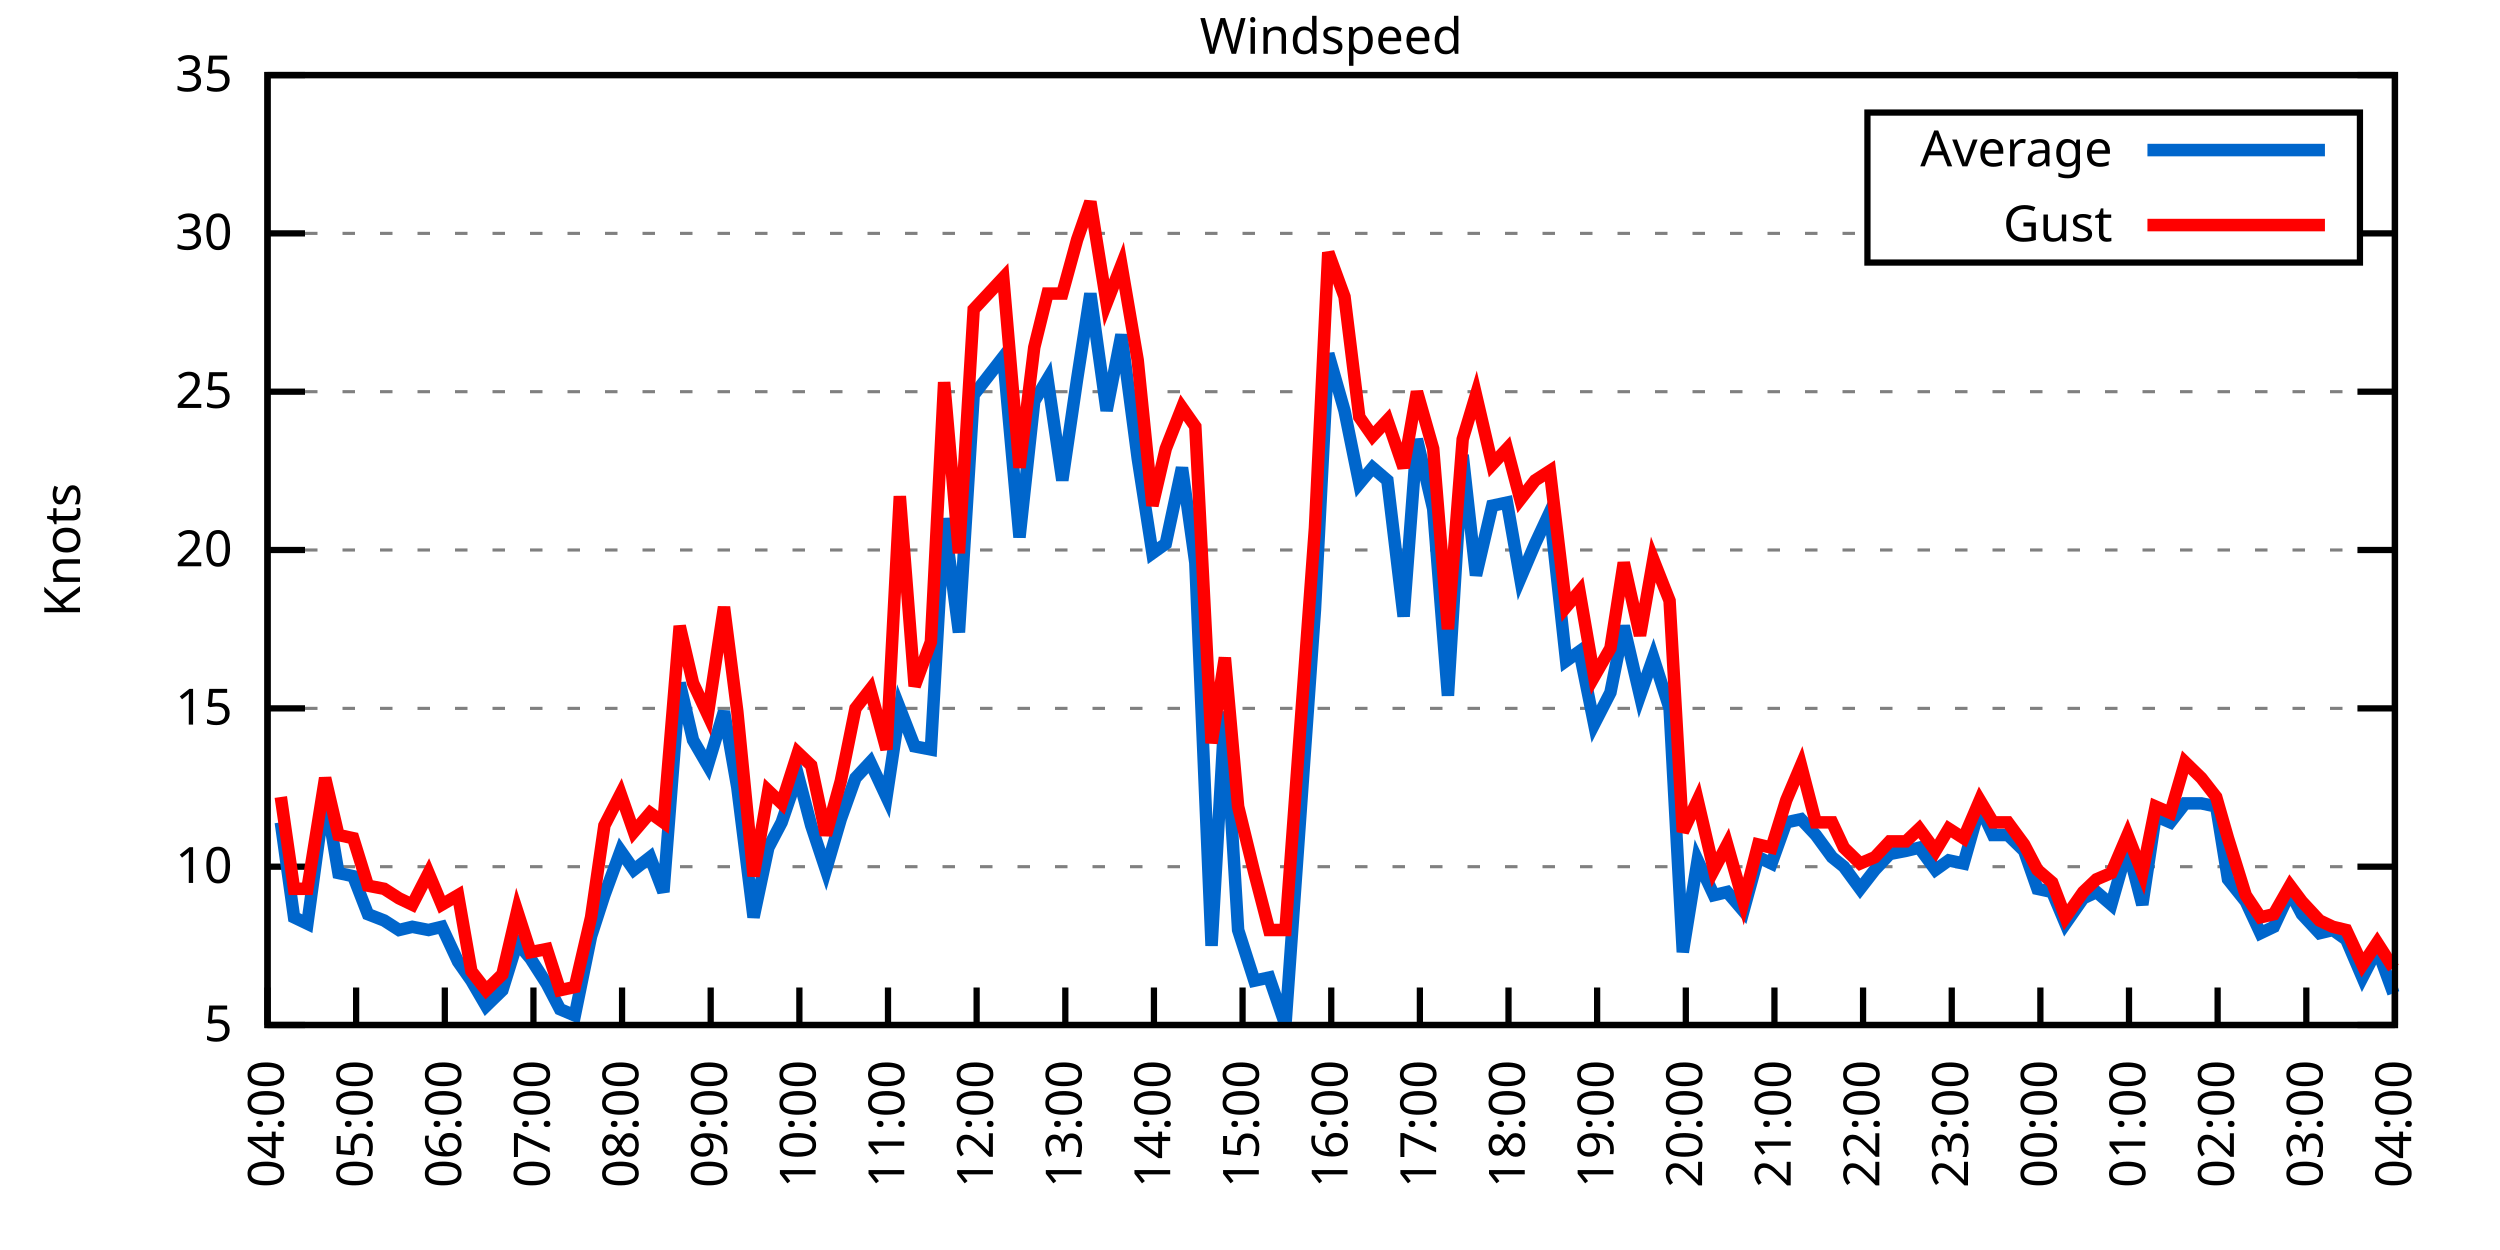
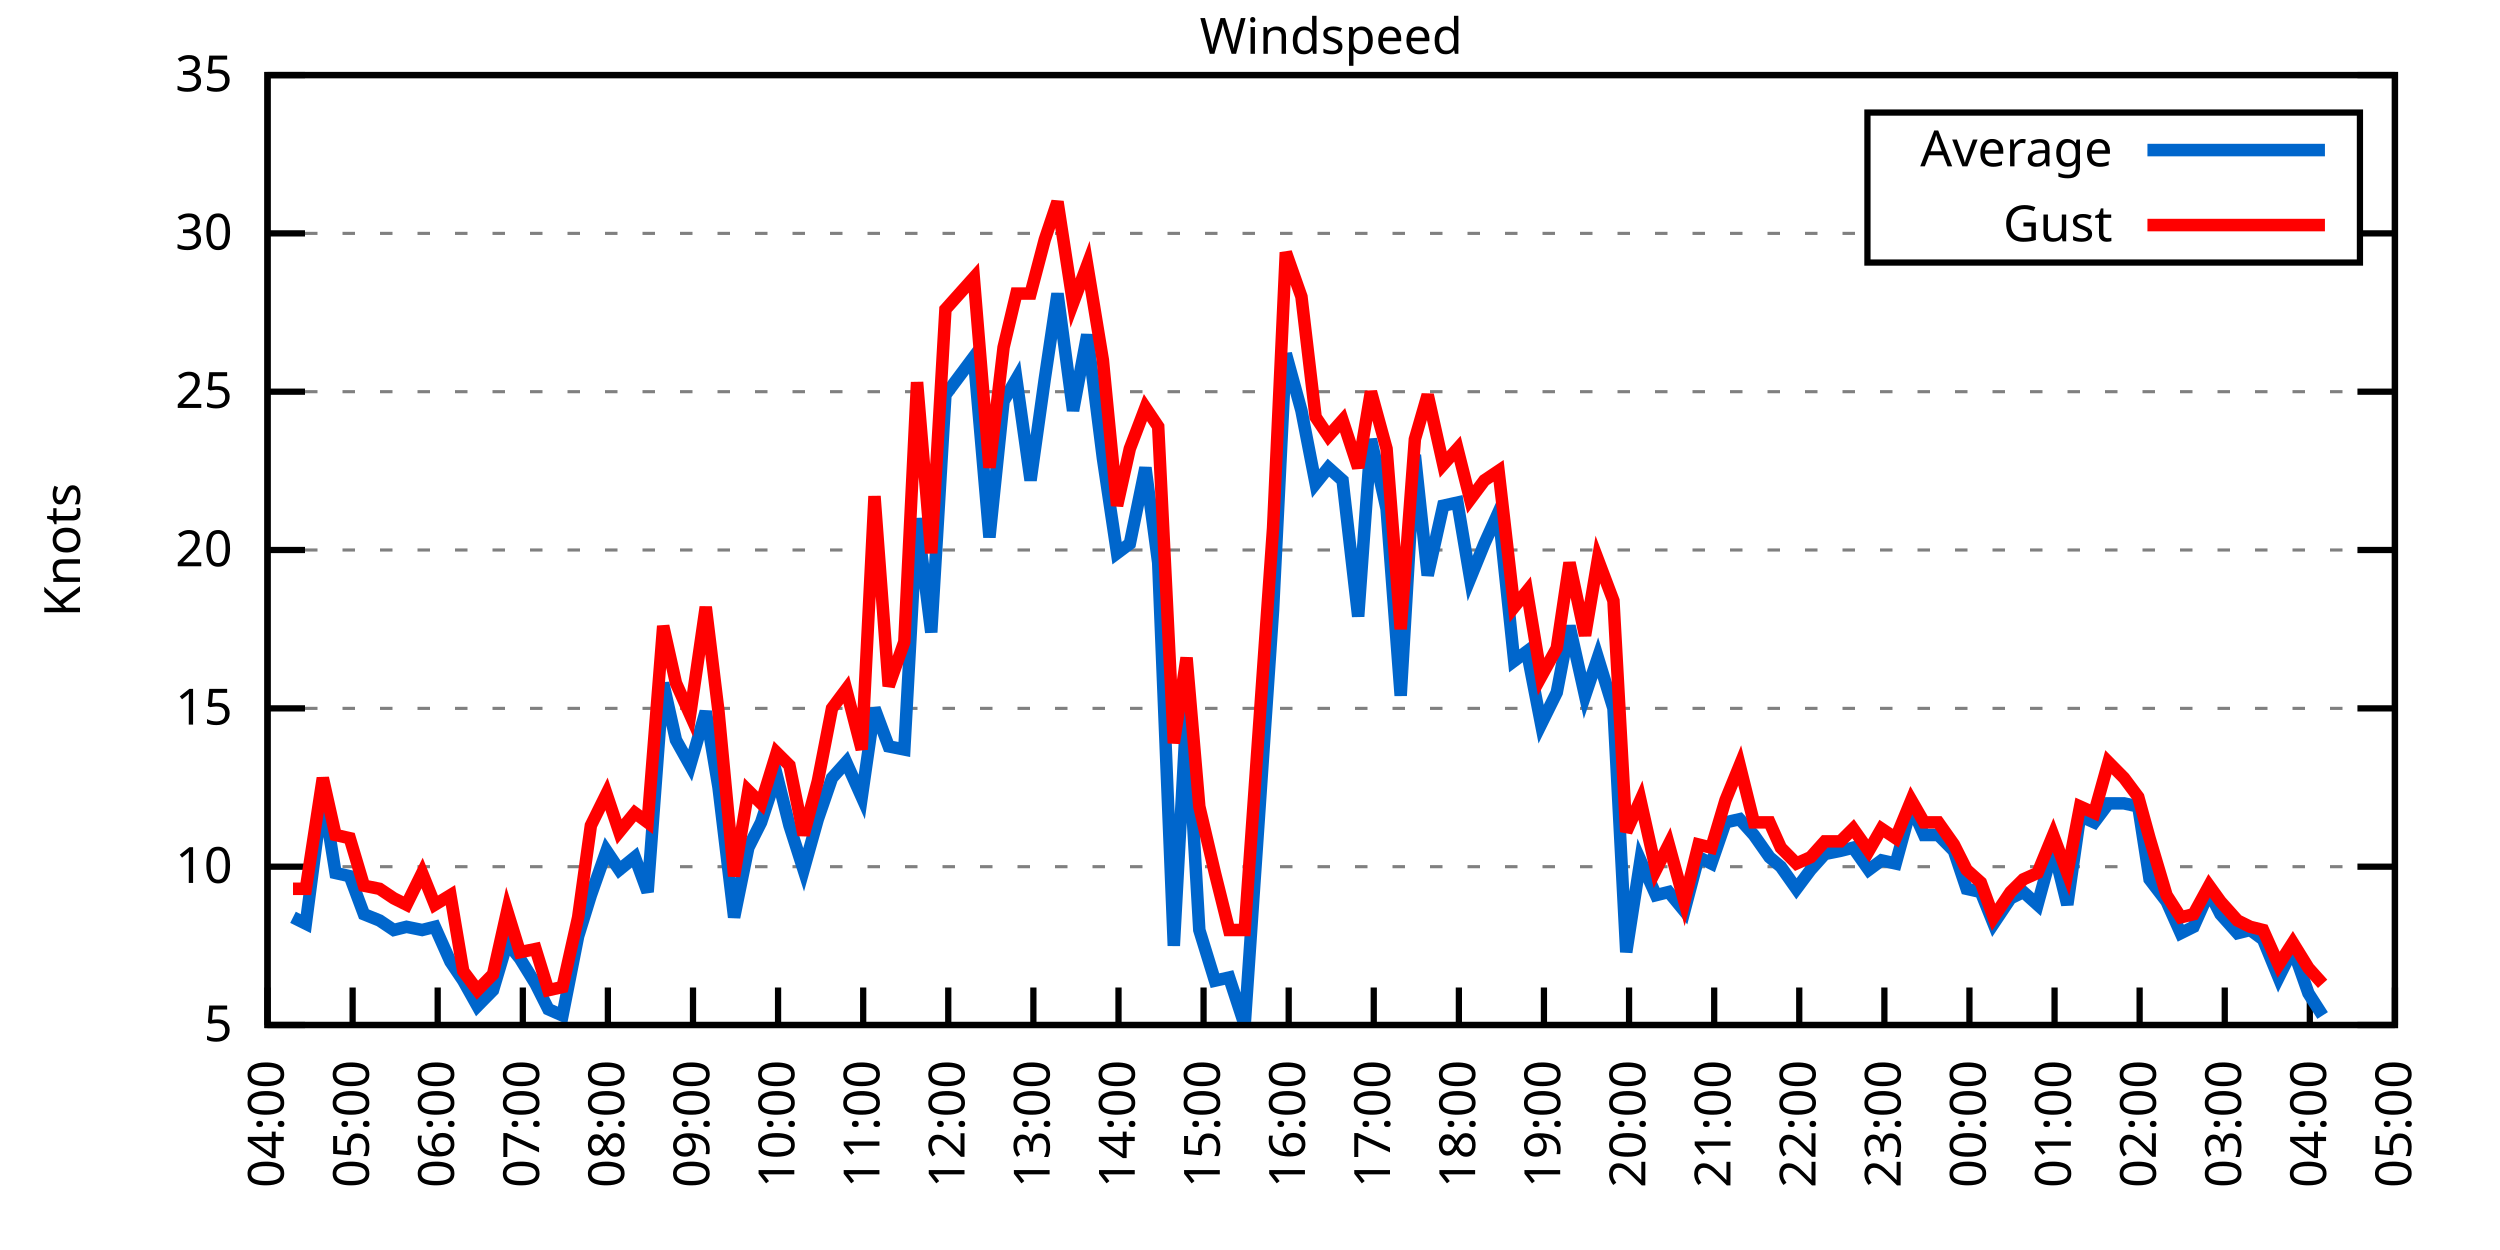
<svg xmlns="http://www.w3.org/2000/svg" xmlns:xlink="http://www.w3.org/1999/xlink" width="400" height="200" viewBox="0 0 400 200">
  <g id="gnuplot_canvas">
    <rect x="0" y="0" width="400" height="200" fill="none" />
    <defs>
      <circle id="gpDot" r="0.5" stroke-width="0.5" stroke="currentColor" />
      <path id="gpPt0" stroke-width="0.333" stroke="currentColor" d="M-1,0 h2 M0,-1 v2" />
      <path id="gpPt1" stroke-width="0.333" stroke="currentColor" d="M-1,-1 L1,1 M1,-1 L-1,1" />
      <path id="gpPt2" stroke-width="0.333" stroke="currentColor" d="M-1,0 L1,0 M0,-1 L0,1 M-1,-1 L1,1 M-1,1 L1,-1" />
      <rect id="gpPt3" stroke-width="0.333" stroke="currentColor" x="-1" y="-1" width="2" height="2" />
      <rect id="gpPt4" stroke-width="0.333" stroke="currentColor" fill="currentColor" x="-1" y="-1" width="2" height="2" />
      <circle id="gpPt5" stroke-width="0.333" stroke="currentColor" cx="0" cy="0" r="1" />
      <use xlink:href="#gpPt5" id="gpPt6" fill="currentColor" stroke="none" />
      <path id="gpPt7" stroke-width="0.333" stroke="currentColor" d="M0,-1.33 L-1.33,0.67 L1.33,0.67 z" />
      <use xlink:href="#gpPt7" id="gpPt8" fill="currentColor" stroke="none" />
      <use xlink:href="#gpPt7" id="gpPt9" stroke="currentColor" transform="rotate(180)" />
      <use xlink:href="#gpPt9" id="gpPt10" fill="currentColor" stroke="none" />
      <use xlink:href="#gpPt3" id="gpPt11" stroke="currentColor" transform="rotate(45)" />
      <use xlink:href="#gpPt11" id="gpPt12" fill="currentColor" stroke="none" />
      <path id="gpPt13" stroke-width="0.333" stroke="currentColor" d="M0,1.330 L1.265,0.411 L0.782,-1.067 L-0.782,-1.076 L-1.265,0.411 z" />
      <use xlink:href="#gpPt13" id="gpPt14" fill="currentColor" stroke="none" />
      <filter id="textbox" filterUnits="objectBoundingBox" x="0" y="0" height="1" width="1">
        <feFlood flood-color="white" flood-opacity="1" result="bgnd" />
        <feComposite in="SourceGraphic" in2="bgnd" operator="atop" />
      </filter>
      <filter id="greybox" filterUnits="objectBoundingBox" x="0" y="0" height="1" width="1">
        <feFlood flood-color="lightgrey" flood-opacity="1" result="grey" />
        <feComposite in="SourceGraphic" in2="grey" operator="atop" />
      </filter>
    </defs>
    <g fill="none" color="white" stroke="currentColor" stroke-width="1.00" stroke-linecap="butt" stroke-linejoin="miter">
</g>
    <g fill="none" color="black" stroke="currentColor" stroke-width="1.00" stroke-linecap="butt" stroke-linejoin="miter">
      <g stroke="none" shape-rendering="crispEdges">
        <polygon fill="rgb(255, 255, 255)" points="42.80,164.00 383.18,164.00 383.18,12.02 42.80,12.02 " />
      </g>
    </g>
    <g fill="none" color="black" stroke="currentColor" stroke-width="1.00" stroke-linecap="butt" stroke-linejoin="miter">
</g>
    <g fill="none" color="black" stroke="black" stroke-width="0.50" stroke-linecap="butt" stroke-linejoin="miter">
</g>
    <g fill="none" color="gray" stroke="currentColor" stroke-width="0.50" stroke-linecap="butt" stroke-linejoin="miter">
      <path stroke="gray" stroke-dasharray="2,4" class="gridline" d="M42.80,164.00 L383.19,164.00  " />
    </g>
    <g fill="none" color="gray" stroke="gray" stroke-width="1.00" stroke-linecap="butt" stroke-linejoin="miter">
</g>
    <g fill="none" color="black" stroke="currentColor" stroke-width="1.00" stroke-linecap="butt" stroke-linejoin="miter">
      <path stroke="black" d="M42.80,164.00 L48.80,164.00 M383.19,164.00 L377.19,164.00  " />
      <g transform="translate(37.20,166.60)" stroke="none" fill="black" font-family="Sans" font-size="8.00" text-anchor="end">
        <text>
          <tspan font-family="Sans"> 5</tspan>
        </text>
      </g>
    </g>
    <g fill="none" color="black" stroke="currentColor" stroke-width="1.00" stroke-linecap="butt" stroke-linejoin="miter">
</g>
    <g fill="none" color="black" stroke="black" stroke-width="0.50" stroke-linecap="butt" stroke-linejoin="miter">
</g>
    <g fill="none" color="gray" stroke="currentColor" stroke-width="0.50" stroke-linecap="butt" stroke-linejoin="miter">
      <path stroke="gray" stroke-dasharray="2,4" class="gridline" d="M42.80,138.67 L383.19,138.67  " />
    </g>
    <g fill="none" color="gray" stroke="gray" stroke-width="1.00" stroke-linecap="butt" stroke-linejoin="miter">
</g>
    <g fill="none" color="black" stroke="currentColor" stroke-width="1.00" stroke-linecap="butt" stroke-linejoin="miter">
      <path stroke="black" d="M42.80,138.67 L48.80,138.67 M383.19,138.67 L377.19,138.67  " />
      <g transform="translate(37.20,141.27)" stroke="none" fill="black" font-family="Sans" font-size="8.00" text-anchor="end">
        <text>
          <tspan font-family="Sans"> 10</tspan>
        </text>
      </g>
    </g>
    <g fill="none" color="black" stroke="currentColor" stroke-width="1.00" stroke-linecap="butt" stroke-linejoin="miter">
</g>
    <g fill="none" color="black" stroke="black" stroke-width="0.50" stroke-linecap="butt" stroke-linejoin="miter">
</g>
    <g fill="none" color="gray" stroke="currentColor" stroke-width="0.50" stroke-linecap="butt" stroke-linejoin="miter">
      <path stroke="gray" stroke-dasharray="2,4" class="gridline" d="M42.80,113.34 L383.19,113.34  " />
    </g>
    <g fill="none" color="gray" stroke="gray" stroke-width="1.00" stroke-linecap="butt" stroke-linejoin="miter">
</g>
    <g fill="none" color="black" stroke="currentColor" stroke-width="1.00" stroke-linecap="butt" stroke-linejoin="miter">
      <path stroke="black" d="M42.80,113.34 L48.80,113.34 M383.19,113.34 L377.19,113.34  " />
      <g transform="translate(37.20,115.94)" stroke="none" fill="black" font-family="Sans" font-size="8.00" text-anchor="end">
        <text>
          <tspan font-family="Sans"> 15</tspan>
        </text>
      </g>
    </g>
    <g fill="none" color="black" stroke="currentColor" stroke-width="1.00" stroke-linecap="butt" stroke-linejoin="miter">
</g>
    <g fill="none" color="black" stroke="black" stroke-width="0.50" stroke-linecap="butt" stroke-linejoin="miter">
</g>
    <g fill="none" color="gray" stroke="currentColor" stroke-width="0.50" stroke-linecap="butt" stroke-linejoin="miter">
      <path stroke="gray" stroke-dasharray="2,4" class="gridline" d="M42.80,88.00 L383.19,88.00  " />
    </g>
    <g fill="none" color="gray" stroke="gray" stroke-width="1.00" stroke-linecap="butt" stroke-linejoin="miter">
</g>
    <g fill="none" color="black" stroke="currentColor" stroke-width="1.00" stroke-linecap="butt" stroke-linejoin="miter">
      <path stroke="black" d="M42.80,88.00 L48.80,88.00 M383.19,88.00 L377.19,88.00  " />
      <g transform="translate(37.20,90.60)" stroke="none" fill="black" font-family="Sans" font-size="8.00" text-anchor="end">
        <text>
          <tspan font-family="Sans"> 20</tspan>
        </text>
      </g>
    </g>
    <g fill="none" color="black" stroke="currentColor" stroke-width="1.00" stroke-linecap="butt" stroke-linejoin="miter">
</g>
    <g fill="none" color="black" stroke="black" stroke-width="0.50" stroke-linecap="butt" stroke-linejoin="miter">
</g>
    <g fill="none" color="gray" stroke="currentColor" stroke-width="0.50" stroke-linecap="butt" stroke-linejoin="miter">
      <path stroke="gray" stroke-dasharray="2,4" class="gridline" d="M42.80,62.67 L383.19,62.67  " />
    </g>
    <g fill="none" color="gray" stroke="gray" stroke-width="1.00" stroke-linecap="butt" stroke-linejoin="miter">
</g>
    <g fill="none" color="black" stroke="currentColor" stroke-width="1.00" stroke-linecap="butt" stroke-linejoin="miter">
      <path stroke="black" d="M42.80,62.67 L48.80,62.67 M383.19,62.67 L377.19,62.67  " />
      <g transform="translate(37.20,65.27)" stroke="none" fill="black" font-family="Sans" font-size="8.00" text-anchor="end">
        <text>
          <tspan font-family="Sans"> 25</tspan>
        </text>
      </g>
    </g>
    <g fill="none" color="black" stroke="currentColor" stroke-width="1.00" stroke-linecap="butt" stroke-linejoin="miter">
</g>
    <g fill="none" color="black" stroke="black" stroke-width="0.50" stroke-linecap="butt" stroke-linejoin="miter">
</g>
    <g fill="none" color="gray" stroke="currentColor" stroke-width="0.50" stroke-linecap="butt" stroke-linejoin="miter">
      <path stroke="gray" stroke-dasharray="2,4" class="gridline" d="M42.80,37.34 L298.79,37.34 M377.59,37.34 L383.19,37.34  " />
    </g>
    <g fill="none" color="gray" stroke="gray" stroke-width="1.00" stroke-linecap="butt" stroke-linejoin="miter">
</g>
    <g fill="none" color="black" stroke="currentColor" stroke-width="1.00" stroke-linecap="butt" stroke-linejoin="miter">
      <path stroke="black" d="M42.80,37.34 L48.80,37.34 M383.19,37.34 L377.19,37.34  " />
      <g transform="translate(37.20,39.94)" stroke="none" fill="black" font-family="Sans" font-size="8.00" text-anchor="end">
        <text>
          <tspan font-family="Sans"> 30</tspan>
        </text>
      </g>
    </g>
    <g fill="none" color="black" stroke="currentColor" stroke-width="1.00" stroke-linecap="butt" stroke-linejoin="miter">
</g>
    <g fill="none" color="black" stroke="black" stroke-width="0.50" stroke-linecap="butt" stroke-linejoin="miter">
</g>
    <g fill="none" color="gray" stroke="currentColor" stroke-width="0.50" stroke-linecap="butt" stroke-linejoin="miter">
      <path stroke="gray" stroke-dasharray="2,4" class="gridline" d="M42.80,12.01 L383.19,12.01  " />
    </g>
    <g fill="none" color="gray" stroke="gray" stroke-width="1.00" stroke-linecap="butt" stroke-linejoin="miter">
</g>
    <g fill="none" color="black" stroke="currentColor" stroke-width="1.00" stroke-linecap="butt" stroke-linejoin="miter">
      <path stroke="black" d="M42.80,12.01 L48.80,12.01 M383.19,12.01 L377.19,12.01  " />
      <g transform="translate(37.20,14.61)" stroke="none" fill="black" font-family="Sans" font-size="8.00" text-anchor="end">
        <text>
          <tspan font-family="Sans"> 35</tspan>
        </text>
      </g>
    </g>
    <g fill="none" color="black" stroke="currentColor" stroke-width="1.00" stroke-linecap="butt" stroke-linejoin="miter">
      <path stroke="black" d="M42.80,164.00 L42.80,158.00  " />
      <g transform="translate(45.40,169.60) rotate(270.00)" stroke="none" fill="black" font-family="Sans" font-size="8.00" text-anchor="end">
        <text>
          <tspan font-family="Sans">04:00</tspan>
        </text>
      </g>
    </g>
    <g fill="none" color="black" stroke="currentColor" stroke-width="1.00" stroke-linecap="butt" stroke-linejoin="miter">
-       <path stroke="black" d="M56.98,164.00 L56.98,158.00  " />
-       <g transform="translate(59.58,169.60) rotate(270.00)" stroke="none" fill="black" font-family="Sans" font-size="8.00" text-anchor="end">
+       <path stroke="black" d="M56.42,164.00 L56.42,158.00  " />
+       <g transform="translate(59.02,169.60) rotate(270.00)" stroke="none" fill="black" font-family="Sans" font-size="8.00" text-anchor="end">
        <text>
          <tspan font-family="Sans">05:00</tspan>
        </text>
      </g>
    </g>
    <g fill="none" color="black" stroke="currentColor" stroke-width="1.00" stroke-linecap="butt" stroke-linejoin="miter">
-       <path stroke="black" d="M71.17,164.00 L71.17,158.00  " />
-       <g transform="translate(73.77,169.60) rotate(270.00)" stroke="none" fill="black" font-family="Sans" font-size="8.00" text-anchor="end">
+       <path stroke="black" d="M70.03,164.00 L70.03,158.00  " />
+       <g transform="translate(72.63,169.60) rotate(270.00)" stroke="none" fill="black" font-family="Sans" font-size="8.00" text-anchor="end">
        <text>
          <tspan font-family="Sans">06:00</tspan>
        </text>
      </g>
    </g>
    <g fill="none" color="black" stroke="currentColor" stroke-width="1.00" stroke-linecap="butt" stroke-linejoin="miter">
-       <path stroke="black" d="M85.35,164.00 L85.35,158.00  " />
-       <g transform="translate(87.95,169.60) rotate(270.00)" stroke="none" fill="black" font-family="Sans" font-size="8.00" text-anchor="end">
+       <path stroke="black" d="M83.65,164.00 L83.65,158.00  " />
+       <g transform="translate(86.25,169.60) rotate(270.00)" stroke="none" fill="black" font-family="Sans" font-size="8.00" text-anchor="end">
        <text>
          <tspan font-family="Sans">07:00</tspan>
        </text>
      </g>
    </g>
    <g fill="none" color="black" stroke="currentColor" stroke-width="1.00" stroke-linecap="butt" stroke-linejoin="miter">
-       <path stroke="black" d="M99.53,164.00 L99.53,158.00  " />
-       <g transform="translate(102.13,169.60) rotate(270.00)" stroke="none" fill="black" font-family="Sans" font-size="8.00" text-anchor="end">
+       <path stroke="black" d="M97.26,164.00 L97.26,158.00  " />
+       <g transform="translate(99.86,169.60) rotate(270.00)" stroke="none" fill="black" font-family="Sans" font-size="8.00" text-anchor="end">
        <text>
          <tspan font-family="Sans">08:00</tspan>
        </text>
      </g>
    </g>
    <g fill="none" color="black" stroke="currentColor" stroke-width="1.00" stroke-linecap="butt" stroke-linejoin="miter">
-       <path stroke="black" d="M113.71,164.00 L113.71,158.00  " />
-       <g transform="translate(116.31,169.60) rotate(270.00)" stroke="none" fill="black" font-family="Sans" font-size="8.00" text-anchor="end">
+       <path stroke="black" d="M110.88,164.00 L110.88,158.00  " />
+       <g transform="translate(113.48,169.60) rotate(270.00)" stroke="none" fill="black" font-family="Sans" font-size="8.00" text-anchor="end">
        <text>
          <tspan font-family="Sans">09:00</tspan>
        </text>
      </g>
    </g>
    <g fill="none" color="black" stroke="currentColor" stroke-width="1.00" stroke-linecap="butt" stroke-linejoin="miter">
-       <path stroke="black" d="M127.90,164.00 L127.90,158.00  " />
-       <g transform="translate(130.50,169.60) rotate(270.00)" stroke="none" fill="black" font-family="Sans" font-size="8.00" text-anchor="end">
+       <path stroke="black" d="M124.49,164.00 L124.49,158.00  " />
+       <g transform="translate(127.09,169.60) rotate(270.00)" stroke="none" fill="black" font-family="Sans" font-size="8.00" text-anchor="end">
        <text>
          <tspan font-family="Sans">10:00</tspan>
        </text>
      </g>
    </g>
    <g fill="none" color="black" stroke="currentColor" stroke-width="1.00" stroke-linecap="butt" stroke-linejoin="miter">
-       <path stroke="black" d="M142.08,164.00 L142.08,158.00  " />
-       <g transform="translate(144.68,169.60) rotate(270.00)" stroke="none" fill="black" font-family="Sans" font-size="8.00" text-anchor="end">
+       <path stroke="black" d="M138.11,164.00 L138.11,158.00  " />
+       <g transform="translate(140.71,169.60) rotate(270.00)" stroke="none" fill="black" font-family="Sans" font-size="8.00" text-anchor="end">
        <text>
          <tspan font-family="Sans">11:00</tspan>
        </text>
      </g>
    </g>
    <g fill="none" color="black" stroke="currentColor" stroke-width="1.00" stroke-linecap="butt" stroke-linejoin="miter">
-       <path stroke="black" d="M156.26,164.00 L156.26,158.00  " />
-       <g transform="translate(158.86,169.60) rotate(270.00)" stroke="none" fill="black" font-family="Sans" font-size="8.00" text-anchor="end">
+       <path stroke="black" d="M151.72,164.00 L151.72,158.00  " />
+       <g transform="translate(154.32,169.60) rotate(270.00)" stroke="none" fill="black" font-family="Sans" font-size="8.00" text-anchor="end">
        <text>
          <tspan font-family="Sans">12:00</tspan>
        </text>
      </g>
    </g>
    <g fill="none" color="black" stroke="currentColor" stroke-width="1.00" stroke-linecap="butt" stroke-linejoin="miter">
-       <path stroke="black" d="M170.45,164.00 L170.45,158.00  " />
-       <g transform="translate(173.05,169.60) rotate(270.00)" stroke="none" fill="black" font-family="Sans" font-size="8.00" text-anchor="end">
+       <path stroke="black" d="M165.34,164.00 L165.34,158.00  " />
+       <g transform="translate(167.94,169.60) rotate(270.00)" stroke="none" fill="black" font-family="Sans" font-size="8.00" text-anchor="end">
        <text>
          <tspan font-family="Sans">13:00</tspan>
        </text>
      </g>
    </g>
    <g fill="none" color="black" stroke="currentColor" stroke-width="1.00" stroke-linecap="butt" stroke-linejoin="miter">
-       <path stroke="black" d="M184.63,164.00 L184.63,158.00  " />
-       <g transform="translate(187.23,169.60) rotate(270.00)" stroke="none" fill="black" font-family="Sans" font-size="8.00" text-anchor="end">
+       <path stroke="black" d="M178.96,164.00 L178.96,158.00  " />
+       <g transform="translate(181.56,169.60) rotate(270.00)" stroke="none" fill="black" font-family="Sans" font-size="8.00" text-anchor="end">
        <text>
          <tspan font-family="Sans">14:00</tspan>
        </text>
      </g>
    </g>
    <g fill="none" color="black" stroke="currentColor" stroke-width="1.00" stroke-linecap="butt" stroke-linejoin="miter">
-       <path stroke="black" d="M198.81,164.00 L198.81,158.00  " />
-       <g transform="translate(201.41,169.60) rotate(270.00)" stroke="none" fill="black" font-family="Sans" font-size="8.00" text-anchor="end">
+       <path stroke="black" d="M192.57,164.00 L192.57,158.00  " />
+       <g transform="translate(195.17,169.60) rotate(270.00)" stroke="none" fill="black" font-family="Sans" font-size="8.00" text-anchor="end">
        <text>
          <tspan font-family="Sans">15:00</tspan>
        </text>
      </g>
    </g>
    <g fill="none" color="black" stroke="currentColor" stroke-width="1.00" stroke-linecap="butt" stroke-linejoin="miter">
-       <path stroke="black" d="M213.00,164.00 L213.00,158.00  " />
-       <g transform="translate(215.60,169.60) rotate(270.00)" stroke="none" fill="black" font-family="Sans" font-size="8.00" text-anchor="end">
+       <path stroke="black" d="M206.19,164.00 L206.19,158.00  " />
+       <g transform="translate(208.79,169.60) rotate(270.00)" stroke="none" fill="black" font-family="Sans" font-size="8.00" text-anchor="end">
        <text>
          <tspan font-family="Sans">16:00</tspan>
        </text>
      </g>
    </g>
    <g fill="none" color="black" stroke="currentColor" stroke-width="1.00" stroke-linecap="butt" stroke-linejoin="miter">
-       <path stroke="black" d="M227.18,164.00 L227.18,158.00  " />
-       <g transform="translate(229.78,169.60) rotate(270.00)" stroke="none" fill="black" font-family="Sans" font-size="8.00" text-anchor="end">
+       <path stroke="black" d="M219.80,164.00 L219.80,158.00  " />
+       <g transform="translate(222.40,169.60) rotate(270.00)" stroke="none" fill="black" font-family="Sans" font-size="8.00" text-anchor="end">
        <text>
          <tspan font-family="Sans">17:00</tspan>
        </text>
      </g>
    </g>
    <g fill="none" color="black" stroke="currentColor" stroke-width="1.00" stroke-linecap="butt" stroke-linejoin="miter">
-       <path stroke="black" d="M241.36,164.00 L241.36,158.00  " />
-       <g transform="translate(243.96,169.60) rotate(270.00)" stroke="none" fill="black" font-family="Sans" font-size="8.00" text-anchor="end">
+       <path stroke="black" d="M233.42,164.00 L233.42,158.00  " />
+       <g transform="translate(236.02,169.60) rotate(270.00)" stroke="none" fill="black" font-family="Sans" font-size="8.00" text-anchor="end">
        <text>
          <tspan font-family="Sans">18:00</tspan>
        </text>
      </g>
    </g>
    <g fill="none" color="black" stroke="currentColor" stroke-width="1.00" stroke-linecap="butt" stroke-linejoin="miter">
-       <path stroke="black" d="M255.54,164.00 L255.54,158.00  " />
-       <g transform="translate(258.14,169.60) rotate(270.00)" stroke="none" fill="black" font-family="Sans" font-size="8.00" text-anchor="end">
+       <path stroke="black" d="M247.03,164.00 L247.03,158.00  " />
+       <g transform="translate(249.63,169.60) rotate(270.00)" stroke="none" fill="black" font-family="Sans" font-size="8.00" text-anchor="end">
        <text>
          <tspan font-family="Sans">19:00</tspan>
        </text>
      </g>
    </g>
    <g fill="none" color="black" stroke="currentColor" stroke-width="1.00" stroke-linecap="butt" stroke-linejoin="miter">
-       <path stroke="black" d="M269.73,164.00 L269.73,158.00  " />
-       <g transform="translate(272.33,169.60) rotate(270.00)" stroke="none" fill="black" font-family="Sans" font-size="8.00" text-anchor="end">
+       <path stroke="black" d="M260.65,164.00 L260.65,158.00  " />
+       <g transform="translate(263.25,169.60) rotate(270.00)" stroke="none" fill="black" font-family="Sans" font-size="8.00" text-anchor="end">
        <text>
          <tspan font-family="Sans">20:00</tspan>
        </text>
      </g>
    </g>
    <g fill="none" color="black" stroke="currentColor" stroke-width="1.00" stroke-linecap="butt" stroke-linejoin="miter">
-       <path stroke="black" d="M283.91,164.00 L283.91,158.00  " />
-       <g transform="translate(286.51,169.60) rotate(270.00)" stroke="none" fill="black" font-family="Sans" font-size="8.00" text-anchor="end">
+       <path stroke="black" d="M274.27,164.00 L274.27,158.00  " />
+       <g transform="translate(276.87,169.60) rotate(270.00)" stroke="none" fill="black" font-family="Sans" font-size="8.00" text-anchor="end">
        <text>
          <tspan font-family="Sans">21:00</tspan>
        </text>
      </g>
    </g>
    <g fill="none" color="black" stroke="currentColor" stroke-width="1.00" stroke-linecap="butt" stroke-linejoin="miter">
-       <path stroke="black" d="M298.09,164.00 L298.09,158.00  " />
-       <g transform="translate(300.69,169.60) rotate(270.00)" stroke="none" fill="black" font-family="Sans" font-size="8.00" text-anchor="end">
+       <path stroke="black" d="M287.88,164.00 L287.88,158.00  " />
+       <g transform="translate(290.48,169.60) rotate(270.00)" stroke="none" fill="black" font-family="Sans" font-size="8.00" text-anchor="end">
        <text>
          <tspan font-family="Sans">22:00</tspan>
        </text>
      </g>
    </g>
    <g fill="none" color="black" stroke="currentColor" stroke-width="1.00" stroke-linecap="butt" stroke-linejoin="miter">
-       <path stroke="black" d="M312.28,164.00 L312.28,158.00  " />
-       <g transform="translate(314.88,169.60) rotate(270.00)" stroke="none" fill="black" font-family="Sans" font-size="8.00" text-anchor="end">
+       <path stroke="black" d="M301.50,164.00 L301.50,158.00  " />
+       <g transform="translate(304.10,169.60) rotate(270.00)" stroke="none" fill="black" font-family="Sans" font-size="8.00" text-anchor="end">
        <text>
          <tspan font-family="Sans">23:00</tspan>
        </text>
      </g>
    </g>
    <g fill="none" color="black" stroke="currentColor" stroke-width="1.00" stroke-linecap="butt" stroke-linejoin="miter">
-       <path stroke="black" d="M326.46,164.00 L326.46,158.00  " />
-       <g transform="translate(329.06,169.60) rotate(270.00)" stroke="none" fill="black" font-family="Sans" font-size="8.00" text-anchor="end">
+       <path stroke="black" d="M315.11,164.00 L315.11,158.00  " />
+       <g transform="translate(317.71,169.60) rotate(270.00)" stroke="none" fill="black" font-family="Sans" font-size="8.00" text-anchor="end">
        <text>
          <tspan font-family="Sans">00:00</tspan>
        </text>
      </g>
    </g>
    <g fill="none" color="black" stroke="currentColor" stroke-width="1.00" stroke-linecap="butt" stroke-linejoin="miter">
-       <path stroke="black" d="M340.64,164.00 L340.64,158.00  " />
-       <g transform="translate(343.24,169.60) rotate(270.00)" stroke="none" fill="black" font-family="Sans" font-size="8.00" text-anchor="end">
+       <path stroke="black" d="M328.73,164.00 L328.73,158.00  " />
+       <g transform="translate(331.33,169.60) rotate(270.00)" stroke="none" fill="black" font-family="Sans" font-size="8.00" text-anchor="end">
        <text>
          <tspan font-family="Sans">01:00</tspan>
        </text>
      </g>
    </g>
    <g fill="none" color="black" stroke="currentColor" stroke-width="1.00" stroke-linecap="butt" stroke-linejoin="miter">
-       <path stroke="black" d="M354.82,164.00 L354.82,158.00  " />
-       <g transform="translate(357.42,169.60) rotate(270.00)" stroke="none" fill="black" font-family="Sans" font-size="8.00" text-anchor="end">
+       <path stroke="black" d="M342.34,164.00 L342.34,158.00  " />
+       <g transform="translate(344.94,169.60) rotate(270.00)" stroke="none" fill="black" font-family="Sans" font-size="8.00" text-anchor="end">
        <text>
          <tspan font-family="Sans">02:00</tspan>
        </text>
      </g>
    </g>
    <g fill="none" color="black" stroke="currentColor" stroke-width="1.00" stroke-linecap="butt" stroke-linejoin="miter">
-       <path stroke="black" d="M369.01,164.00 L369.01,158.00  " />
-       <g transform="translate(371.61,169.60) rotate(270.00)" stroke="none" fill="black" font-family="Sans" font-size="8.00" text-anchor="end">
+       <path stroke="black" d="M355.96,164.00 L355.96,158.00  " />
+       <g transform="translate(358.56,169.60) rotate(270.00)" stroke="none" fill="black" font-family="Sans" font-size="8.00" text-anchor="end">
        <text>
          <tspan font-family="Sans">03:00</tspan>
+         </text>
+       </g>
+     </g>
+     <g fill="none" color="black" stroke="currentColor" stroke-width="1.00" stroke-linecap="butt" stroke-linejoin="miter">
+       <path stroke="black" d="M369.57,164.00 L369.57,158.00  " />
+       <g transform="translate(372.17,169.60) rotate(270.00)" stroke="none" fill="black" font-family="Sans" font-size="8.00" text-anchor="end">
+         <text>
+           <tspan font-family="Sans">04:00</tspan>
        </text>
      </g>
    </g>
    <g fill="none" color="black" stroke="currentColor" stroke-width="1.00" stroke-linecap="butt" stroke-linejoin="miter">
      <path stroke="black" d="M383.19,164.00 L383.19,158.00  " />
      <g transform="translate(385.79,169.60) rotate(270.00)" stroke="none" fill="black" font-family="Sans" font-size="8.00" text-anchor="end">
        <text>
-           <tspan font-family="Sans">04:00</tspan>
+           <tspan font-family="Sans">05:00</tspan>
        </text>
      </g>
    </g>
    <g fill="none" color="black" stroke="currentColor" stroke-width="1.00" stroke-linecap="butt" stroke-linejoin="miter">
</g>
    <g fill="none" color="black" stroke="currentColor" stroke-width="1.00" stroke-linecap="butt" stroke-linejoin="miter">
      <path stroke="black" d="M42.80,12.01 L42.80,164.00 L383.19,164.00 L383.19,12.01 L42.80,12.01 Z  " />
    </g>
    <g fill="none" color="black" stroke="currentColor" stroke-width="1.00" stroke-linecap="butt" stroke-linejoin="miter">
</g>
    <g fill="none" color="black" stroke="currentColor" stroke-width="1.00" stroke-linecap="butt" stroke-linejoin="miter">
      <path stroke="black" d="M298.79,42.01 L298.79,18.01 L377.59,18.01 L377.59,42.01 L298.79,42.01 Z  " />
    </g>
    <g id="Windspeed_plot_1">
      <g fill="none" color="white" stroke="black" stroke-width="2.00" stroke-linecap="butt" stroke-linejoin="miter">
</g>
      <g fill="none" color="black" stroke="currentColor" stroke-width="2.00" stroke-linecap="butt" stroke-linejoin="miter">
        <g transform="translate(337.99,26.61)" stroke="none" fill="black" font-family="Sans" font-size="8.00" text-anchor="end">
          <text>
            <tspan font-family="Sans">Average</tspan>
          </text>
        </g>
      </g>
      <g fill="none" color="black" stroke="currentColor" stroke-width="2.00" stroke-linecap="butt" stroke-linejoin="miter">
-         <path stroke="rgb(  0, 102, 204)" d="M343.59,24.01 L371.99,24.01 M44.93,131.58 L47.05,146.77 L49.18,147.79 L52.02,127.02 L54.15,139.68 L56.51,140.19   L58.87,146.27 L61.47,147.28 L63.84,148.80 L65.97,148.29 L68.57,148.80 L70.69,148.29 L73.29,153.87 L75.42,156.91   L77.78,160.96 L80.38,158.43 L82.75,150.83 L84.88,153.36 L87.48,157.41 L89.60,161.47 L91.97,162.48 L94.57,149.81   L96.70,143.23 L99.30,136.14 L101.42,139.17 L104.02,137.15 L106.15,142.72 L108.75,109.28 L110.88,118.40 L113.24,122.46   L115.84,113.84 L117.97,126.00 L120.57,146.77 L122.93,135.63 L125.06,131.58 L127.66,123.98 L129.79,132.08 L132.15,139.17   L134.52,131.07 L136.88,124.48 L139.24,121.95 L141.84,127.52 L143.97,113.34 L146.34,119.42 L148.94,119.92 L151.06,82.94   L153.43,101.18 L155.79,63.18 L160.52,57.10 L163.12,85.98 L165.48,64.19 L167.61,60.65 L169.97,76.86 L172.34,60.65   L174.46,46.97 L177.06,65.71 L179.43,53.55 L182.03,73.31 L184.39,88.51 L186.52,86.99 L189.12,74.83 L191.25,90.03   L193.85,151.33 L195.98,113.84 L198.10,148.80 L200.70,156.91 L203.07,156.40 L205.67,164.00 L210.39,97.63 L212.52,56.59   L215.12,65.71 L217.49,77.37 L219.61,74.83 L221.98,76.86 L224.58,98.64 L226.71,70.27 L229.31,81.42 L231.67,111.31   L234.03,72.81 L236.16,92.06 L238.76,80.91 L241.12,80.41 L243.25,92.56 L245.62,86.99 L247.98,81.93 L250.58,105.74   L252.71,104.22 L255.07,115.87 L257.67,110.80 L259.80,100.16 L262.40,111.31 L264.53,105.23 L267.13,113.34 L269.25,152.35   L271.62,137.66 L274.22,143.23 L276.35,142.72 L278.95,145.76 L281.31,137.15 L283.44,138.16 L285.80,131.58 L288.16,131.07   L290.53,133.60 L293.13,137.15 L295.02,138.67 L297.62,142.21 L299.98,139.17 L302.35,136.64 L304.95,136.14 L307.08,135.63   L309.68,139.17 L311.80,137.66 L314.17,138.16 L316.77,129.04 L318.89,133.60 L321.26,133.60 L323.86,136.14 L325.99,142.21   L328.35,142.72 L330.48,147.79 L333.31,143.73 L335.44,142.72 L337.80,144.75 L340.40,135.63 L342.77,144.75 L344.90,130.56   L347.26,131.58 L349.62,128.54 L352.22,128.54 L354.59,129.04 L356.48,140.69 L359.32,144.24 L361.68,149.31 L363.81,148.29   L366.41,142.72 L368.30,146.27 L371.13,149.31 L373.26,148.80 L375.39,150.32 L377.99,156.40 L380.35,151.84 L382.95,158.93    " />
+         <path stroke="rgb(  0, 102, 204)" d="M343.59,24.01 L371.99,24.01 M46.88,146.77 L48.93,147.79 L51.65,127.02 L53.69,139.68 L55.96,140.19 L58.23,146.27   L60.73,147.28 L63.00,148.80 L65.04,148.29 L67.54,148.80 L69.58,148.29 L72.07,153.87 L74.12,156.91 L76.39,160.96   L78.88,158.43 L81.15,150.83 L83.19,153.36 L85.69,157.41 L87.73,161.47 L90.00,162.48 L92.50,149.81 L94.54,143.23   L97.04,136.14 L99.08,139.17 L101.57,137.15 L103.62,142.72 L106.11,109.28 L108.15,118.40 L110.42,122.46 L112.92,113.84   L114.96,126.00 L117.46,146.77 L119.73,135.63 L121.77,131.58 L124.27,123.98 L126.31,132.08 L128.58,139.17 L130.85,131.07   L133.12,124.48 L135.39,121.95 L137.88,127.52 L139.92,113.34 L142.19,119.42 L144.69,119.92 L146.73,82.94 L149.00,101.18   L151.27,63.18 L155.81,57.10 L158.31,85.98 L160.57,64.19 L162.62,60.65 L164.89,76.86 L167.16,60.65 L169.20,46.97   L171.69,65.71 L173.96,53.55 L176.46,73.31 L178.73,88.51 L180.77,86.99 L183.27,74.83 L185.31,90.03 L187.81,151.33   L189.85,113.84 L191.89,148.80 L194.39,156.91 L196.66,156.40 L199.15,164.00 L203.69,97.63 L205.73,56.59 L208.23,65.71   L210.50,77.37 L212.54,74.83 L214.81,76.86 L217.31,98.64 L219.35,70.27 L221.85,81.42 L224.11,111.31 L226.38,72.81   L228.43,92.06 L230.92,80.91 L233.19,80.41 L235.23,92.56 L237.50,86.99 L239.77,81.93 L242.27,105.74 L244.31,104.22   L246.58,115.87 L249.08,110.80 L251.12,100.16 L253.61,111.31 L255.66,105.23 L258.15,113.34 L260.20,152.35 L262.47,137.66   L264.96,143.23 L267.00,142.72 L269.50,145.76 L271.77,137.15 L273.81,138.16 L276.08,131.58 L278.35,131.07 L280.62,133.60   L283.12,137.15 L284.93,138.67 L287.43,142.21 L289.70,139.17 L291.97,136.64 L294.46,136.14 L296.50,135.63 L299.00,139.17   L301.04,137.66 L303.31,138.16 L305.81,129.04 L307.85,133.60 L310.12,133.60 L312.62,136.14 L314.66,142.21 L316.93,142.72   L318.97,147.79 L321.69,143.73 L323.74,142.72 L326.00,144.75 L328.50,135.63 L330.77,144.75 L332.81,130.56 L335.08,131.58   L337.35,128.54 L339.85,128.54 L342.12,129.04 L343.93,140.69 L346.65,144.24 L348.92,149.31 L350.97,148.29 L353.46,142.72   L355.28,146.27 L358.00,149.31 L360.04,148.80 L362.09,150.32 L364.58,156.40 L366.85,151.84 L369.35,158.93 L371.62,162.48    " />
      </g>
    </g>
    <g id="Windspeed_plot_2">
      <g fill="none" color="black" stroke="currentColor" stroke-width="2.00" stroke-linecap="butt" stroke-linejoin="miter">
        <g transform="translate(337.99,38.61)" stroke="none" fill="black" font-family="Sans" font-size="8.00" text-anchor="end">
          <text>
            <tspan font-family="Sans">Gust</tspan>
          </text>
        </g>
      </g>
      <g fill="none" color="black" stroke="currentColor" stroke-width="2.00" stroke-linecap="butt" stroke-linejoin="miter">
-         <path stroke="rgb(255,   0,   0)" d="M343.59,36.01 L371.99,36.01 M44.93,127.52 L47.05,142.21 L49.18,142.21 L52.02,124.48 L54.15,133.60 L56.51,134.11   L58.87,141.71 L61.47,142.21 L63.84,143.73 L65.97,144.75 L68.57,139.68 L70.69,144.75 L73.29,143.23 L75.42,155.39   L77.78,158.43 L80.38,155.89 L82.75,145.76 L84.88,152.35 L87.48,151.84 L89.60,158.43 L91.97,157.92 L94.57,146.77   L96.70,132.08 L99.30,127.02 L101.42,133.10 L104.02,130.06 L106.15,131.58 L108.75,100.16 L110.88,109.28 L113.24,114.35   L115.84,97.12 L117.97,113.84 L120.57,140.19 L122.93,126.51 L125.06,128.54 L127.66,120.43 L129.79,122.46 L132.15,133.60   L134.52,124.99 L136.88,113.34 L139.24,110.30 L141.84,119.92 L143.97,79.39 L146.34,109.79 L148.94,102.70 L151.06,61.15   L153.43,88.51 L155.79,49.50 L160.52,44.43 L163.12,74.83 L165.48,55.58 L167.61,46.97 L169.97,46.97 L172.34,38.35   L174.46,32.28 L177.06,48.49 L179.43,42.41 L182.03,57.61 L184.39,80.91 L186.52,71.79 L189.12,65.21 L191.25,68.25   L193.85,118.91 L195.98,105.23 L198.10,129.04 L200.70,139.68 L203.07,148.80 L205.67,148.80 L210.39,84.46 L212.52,40.38   L215.12,47.47 L217.49,66.73 L219.61,69.77 L221.98,67.23 L224.58,74.83 L226.71,62.67 L229.31,71.79 L231.67,100.67   L234.03,70.27 L236.16,63.18 L238.76,74.33 L241.12,71.79 L243.25,79.90 L245.62,76.86 L247.98,75.34 L250.58,97.12   L252.71,94.59 L255.07,108.27 L257.67,103.71 L259.80,90.03 L262.40,101.68 L264.53,89.52 L267.13,96.11 L269.25,133.10   L271.62,128.03 L274.22,139.17 L276.35,135.12 L278.95,144.24 L281.31,135.12 L283.44,135.63 L285.80,128.03 L288.16,122.46   L290.53,131.58 L293.13,131.58 L295.02,135.63 L297.62,138.16 L299.98,137.15 L302.35,134.62 L304.95,134.62 L307.08,132.59   L309.68,136.14 L311.80,132.59 L314.17,134.11 L316.77,128.03 L318.89,131.58 L321.26,131.58 L323.86,135.12 L325.99,139.17   L328.35,141.20 L330.48,146.77 L333.31,142.72 L335.44,140.69 L337.80,139.68 L340.40,133.60 L342.77,139.68 L344.90,129.04   L347.26,130.06 L349.62,121.95 L352.22,124.48 L354.59,127.52 L356.48,134.11 L359.32,143.23 L361.68,146.77 L363.81,146.27   L366.41,141.71 L368.30,144.24 L371.13,147.28 L373.26,148.29 L375.39,148.80 L377.99,154.37 L380.35,150.83 L382.95,154.88    " />
+         <path stroke="rgb(255,   0,   0)" d="M343.59,36.01 L371.99,36.01 M46.88,142.21 L48.93,142.21 L51.65,124.48 L53.69,133.60 L55.96,134.11 L58.23,141.71   L60.73,142.21 L63.00,143.73 L65.04,144.75 L67.54,139.68 L69.58,144.75 L72.07,143.23 L74.12,155.39 L76.39,158.43   L78.88,155.89 L81.15,145.76 L83.19,152.35 L85.69,151.84 L87.73,158.43 L90.00,157.92 L92.50,146.77 L94.54,132.08   L97.04,127.02 L99.08,133.10 L101.57,130.06 L103.62,131.58 L106.11,100.16 L108.15,109.28 L110.42,114.35 L112.92,97.12   L114.96,113.84 L117.46,140.19 L119.73,126.51 L121.77,128.54 L124.27,120.43 L126.31,122.46 L128.58,133.60 L130.85,124.99   L133.12,113.34 L135.39,110.30 L137.88,119.92 L139.92,79.39 L142.19,109.79 L144.69,102.70 L146.73,61.15 L149.00,88.51   L151.27,49.50 L155.81,44.43 L158.31,74.83 L160.57,55.58 L162.62,46.97 L164.89,46.97 L167.16,38.35 L169.20,32.28   L171.69,48.49 L173.96,42.41 L176.46,57.61 L178.73,80.91 L180.77,71.79 L183.27,65.21 L185.31,68.25 L187.81,118.91   L189.85,105.23 L191.89,129.04 L194.39,139.68 L196.66,148.80 L199.15,148.80 L203.69,84.46 L205.73,40.38 L208.23,47.47   L210.50,66.73 L212.54,69.77 L214.81,67.23 L217.31,74.83 L219.35,62.67 L221.85,71.79 L224.11,100.67 L226.38,70.27   L228.43,63.18 L230.92,74.33 L233.19,71.79 L235.23,79.90 L237.50,76.86 L239.77,75.34 L242.27,97.12 L244.31,94.59   L246.58,108.27 L249.08,103.71 L251.12,90.03 L253.61,101.68 L255.66,89.52 L258.15,96.11 L260.20,133.10 L262.47,128.03   L264.96,139.17 L267.00,135.12 L269.50,144.24 L271.77,135.12 L273.81,135.63 L276.08,128.03 L278.35,122.46 L280.62,131.58   L283.12,131.58 L284.93,135.63 L287.43,138.16 L289.70,137.15 L291.97,134.62 L294.46,134.62 L296.50,132.59 L299.00,136.14   L301.04,132.59 L303.31,134.11 L305.81,128.03 L307.85,131.58 L310.12,131.58 L312.62,135.12 L314.66,139.17 L316.93,141.20   L318.97,146.77 L321.69,142.72 L323.74,140.69 L326.00,139.68 L328.50,133.60 L330.77,139.68 L332.81,129.04 L335.08,130.06   L337.35,121.95 L339.85,124.48 L342.12,127.52 L343.93,134.11 L346.65,143.23 L348.92,146.77 L350.97,146.27 L353.46,141.71   L355.28,144.24 L358.00,147.28 L360.04,148.29 L362.09,148.80 L364.58,154.37 L366.85,150.83 L369.35,154.88 L371.62,157.41    " />
      </g>
    </g>
    <g fill="none" color="black" stroke="currentColor" stroke-width="2.00" stroke-linecap="butt" stroke-linejoin="miter">
</g>
    <g fill="none" color="black" stroke="black" stroke-width="1.00" stroke-linecap="butt" stroke-linejoin="miter">
</g>
    <g fill="none" color="black" stroke="currentColor" stroke-width="1.00" stroke-linecap="butt" stroke-linejoin="miter">
      <path stroke="black" d="M42.80,12.01 L42.80,164.00 L383.19,164.00 L383.19,12.01 L42.80,12.01 Z  " />
      <g transform="translate(12.80,88.01) rotate(270.00)" stroke="none" fill="black" font-family="Sans" font-size="8.00" text-anchor="middle">
        <text>
          <tspan font-family="Sans">Knots</tspan>
        </text>
      </g>
    </g>
    <g fill="none" color="black" stroke="currentColor" stroke-width="1.00" stroke-linecap="butt" stroke-linejoin="miter">
</g>
    <g fill="none" color="black" stroke="currentColor" stroke-width="1.00" stroke-linecap="butt" stroke-linejoin="miter">
      <g transform="translate(212.99,8.61)" stroke="none" fill="black" font-family="Sans" font-size="8.00" text-anchor="middle">
        <text>
          <tspan font-family="Sans">Windspeed</tspan>
        </text>
      </g>
    </g>
    <g fill="none" color="black" stroke="currentColor" stroke-width="1.00" stroke-linecap="butt" stroke-linejoin="miter">
</g>
  </g>
</svg>
